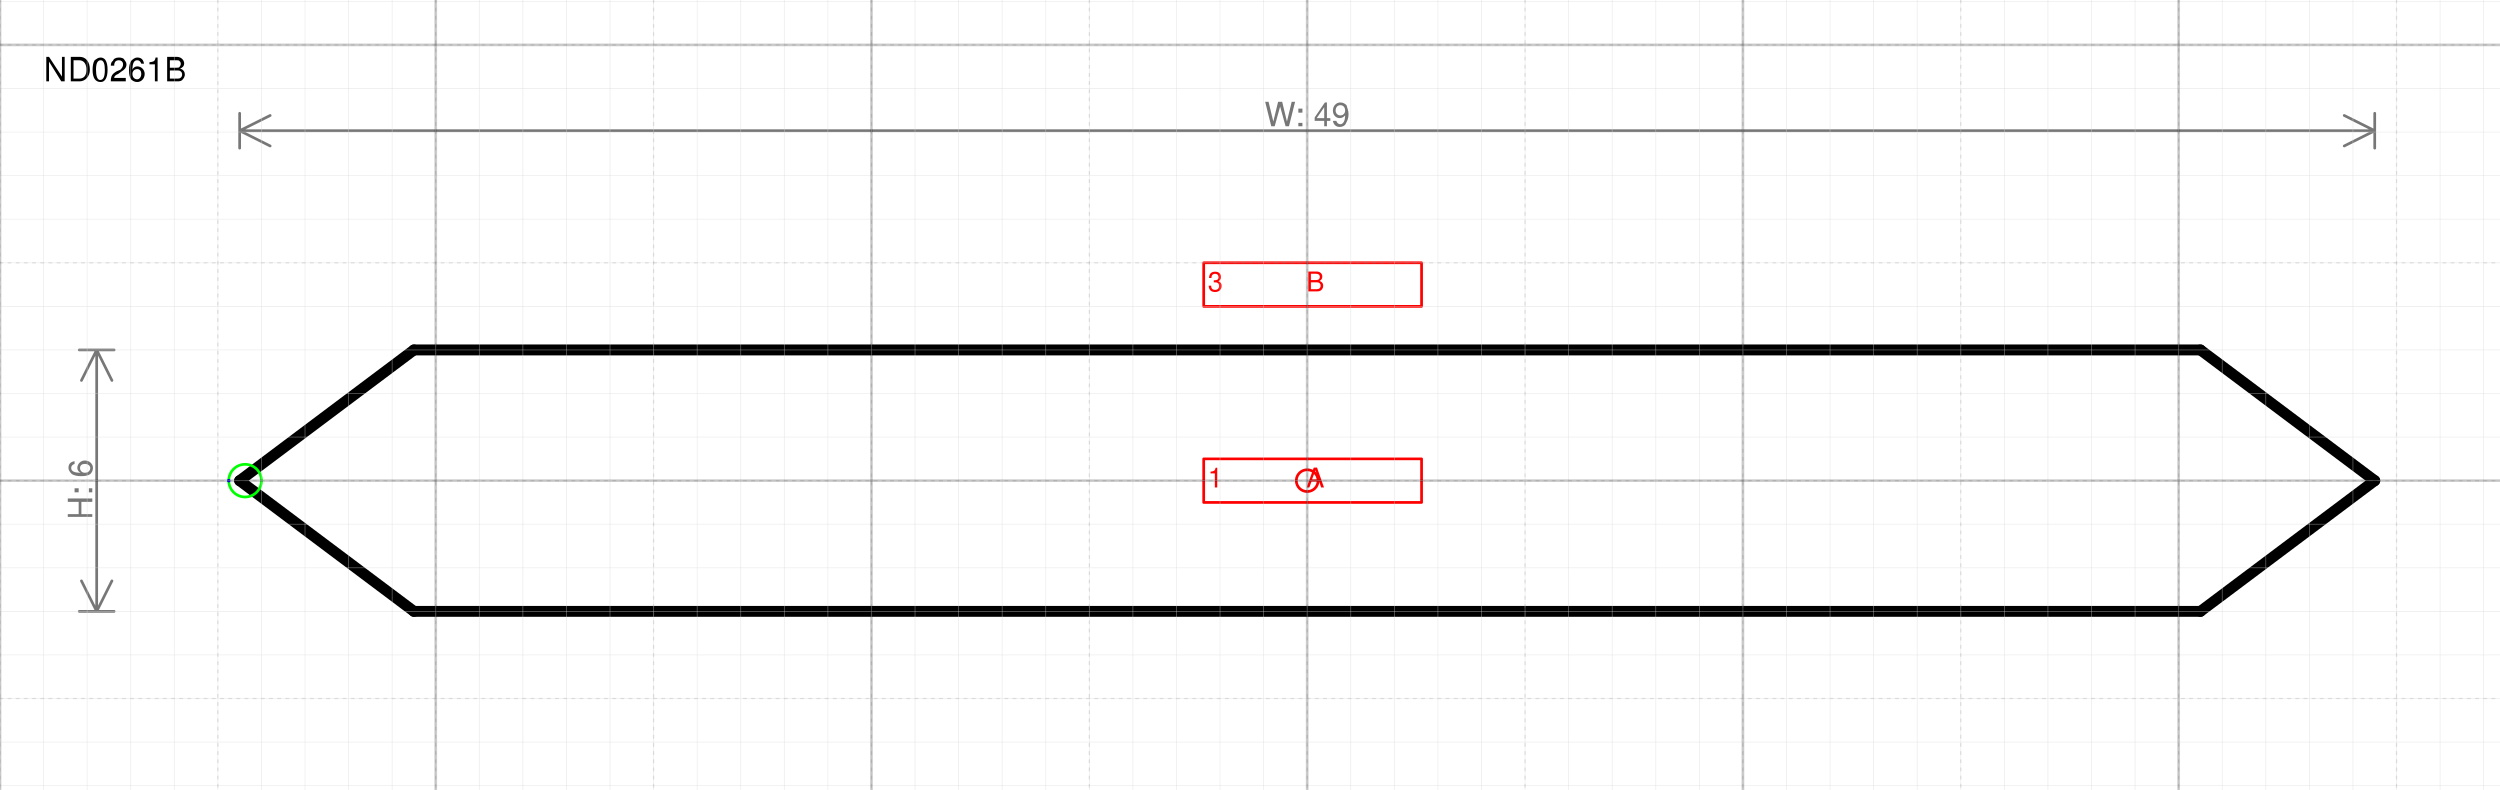
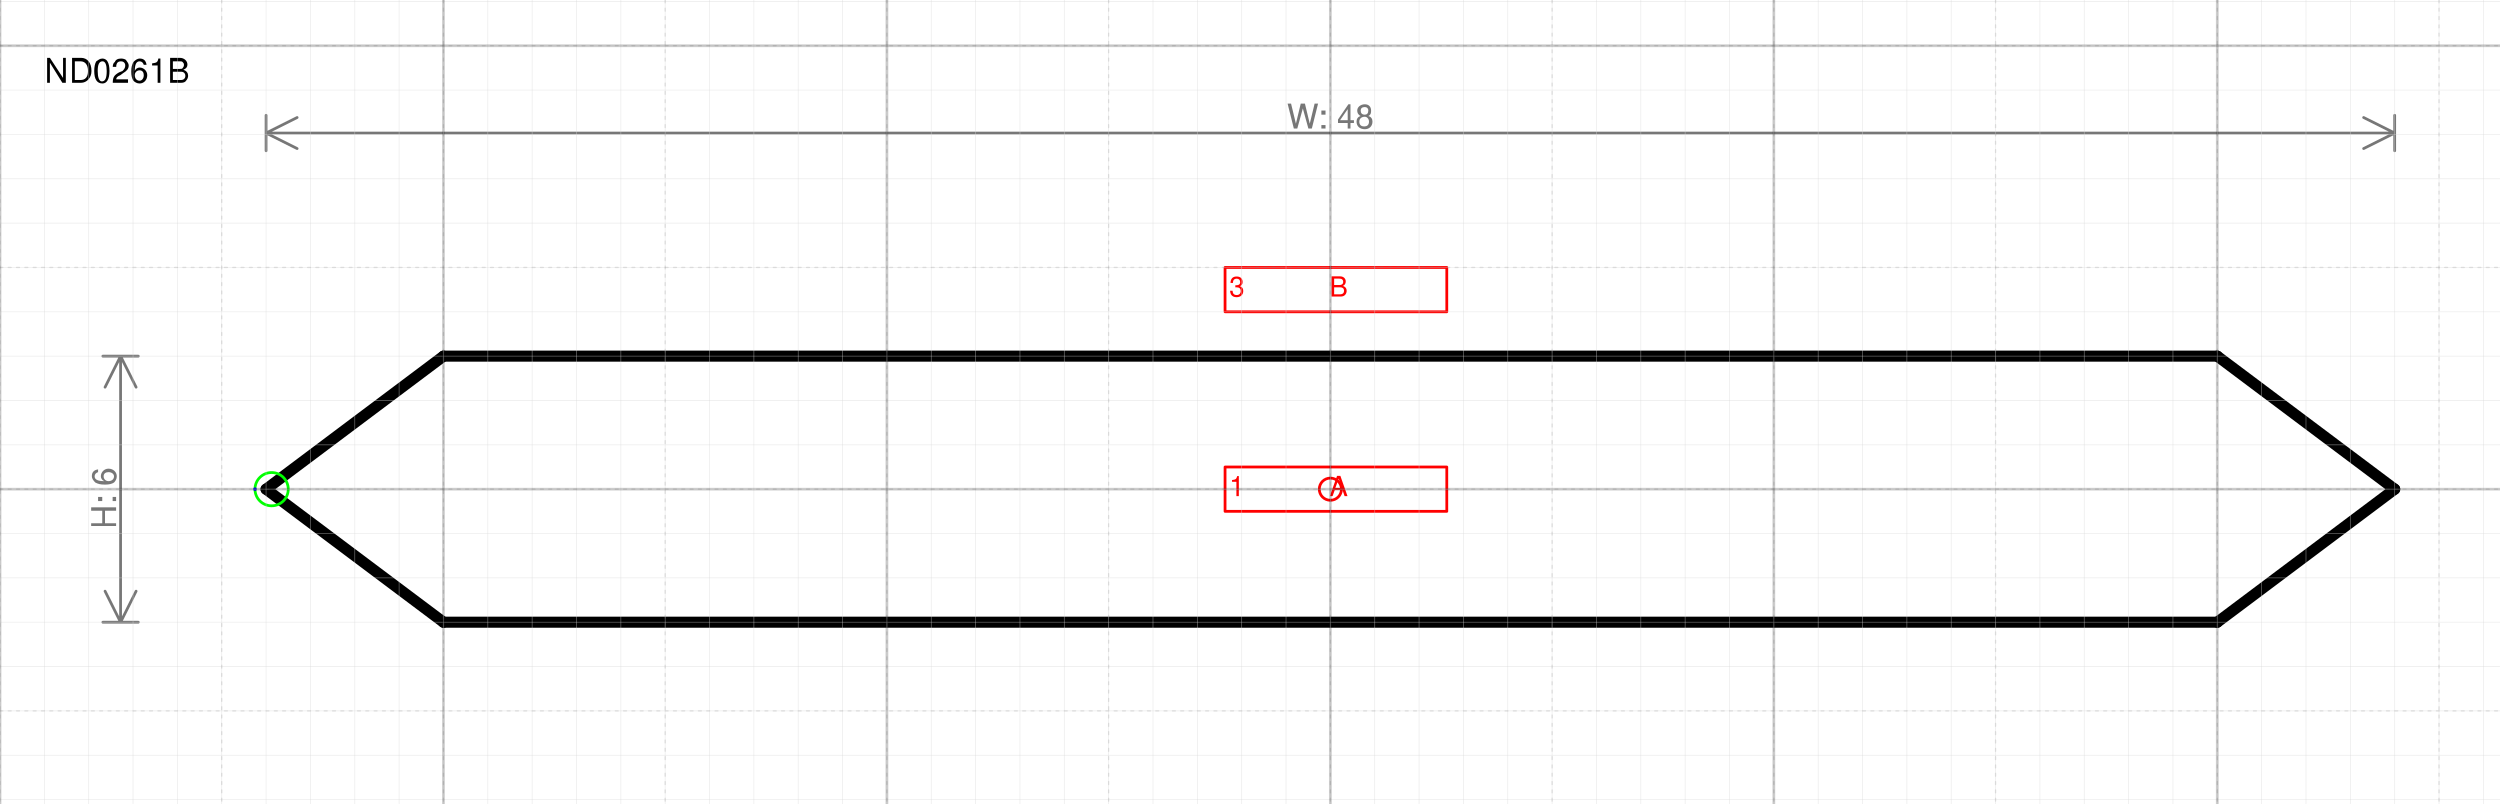
- <svg xmlns="http://www.w3.org/2000/svg" version="1.1" width="242.868mm" height="76.723mm" viewBox="-30 -11.031 57.375 18.125">
+ <svg xmlns="http://www.w3.org/2000/svg" version="1.1" width="238.635mm" height="76.723mm" viewBox="-30 -11.031 56.375 18.125">
  <defs vector-effect="non-scaling-stroke" />
  <g>
    <g id="cell-5-7lLyA8tORF4imTmLos-3" layer="Symbol">
-       <path d="M20.5-3L24.5 0" fill="none" stroke="rgb(0, 0, 0)" stroke-miterlimit="10" pointer-events="none" stroke-width="0.25" stroke-linecap="round" stroke-linejoin="round" />
+       <path d="M20-3L24 0" fill="none" stroke="rgb(0, 0, 0)" stroke-miterlimit="10" pointer-events="none" stroke-width="0.25" stroke-linecap="round" stroke-linejoin="round" />
    </g>
    <g id="cell-5-7lLyA8tORF4imTmLos-2" layer="Symbol">
-       <path d="M24.5 0L20.5 3" fill="none" stroke="rgb(0, 0, 0)" stroke-miterlimit="10" pointer-events="none" stroke-width="0.25" stroke-linecap="round" stroke-linejoin="round" />
+       <path d="M24 0L20 3" fill="none" stroke="rgb(0, 0, 0)" stroke-miterlimit="10" pointer-events="none" stroke-width="0.25" stroke-linecap="round" stroke-linejoin="round" />
    </g>
    <g id="cell-5-7lLyA8tORF4imTmLos-7" layer="Symbol">
-       <path d="M-20.5 3L-24.5 0" fill="none" stroke="rgb(0, 0, 0)" stroke-miterlimit="10" pointer-events="none" stroke-width="0.25" stroke-linecap="round" stroke-linejoin="round" />
+       <path d="M-20 3L-24 0" fill="none" stroke="rgb(0, 0, 0)" stroke-miterlimit="10" pointer-events="none" stroke-width="0.25" stroke-linecap="round" stroke-linejoin="round" />
    </g>
    <g id="cell-5-7lLyA8tORF4imTmLos-6" layer="Symbol">
-       <path d="M-24.5 0L-20.5-3" fill="none" stroke="rgb(0, 0, 0)" stroke-miterlimit="10" pointer-events="none" stroke-width="0.25" stroke-linecap="round" stroke-linejoin="round" />
+       <path d="M-24 0L-20-3" fill="none" stroke="rgb(0, 0, 0)" stroke-miterlimit="10" pointer-events="none" stroke-width="0.25" stroke-linecap="round" stroke-linejoin="round" />
    </g>
    <g id="cell-5-7lLyA8tORF4imTmLos-1" layer="Symbol">
-       <path d="M-20.5 3L20.5 3" fill="none" stroke="rgb(0, 0, 0)" stroke-miterlimit="10" pointer-events="stroke" stroke-width="0.25" stroke-linecap="round" stroke-linejoin="round" />
+       <path d="M-20 3L20 3" fill="none" stroke="rgb(0, 0, 0)" stroke-miterlimit="10" pointer-events="stroke" stroke-width="0.25" stroke-linecap="round" stroke-linejoin="round" />
    </g>
    <g id="cell-5-7lLyA8tORF4imTmLos-0" layer="Symbol">
-       <path d="M-20.5-3L20.5-3" fill="none" stroke="rgb(0, 0, 0)" stroke-miterlimit="10" pointer-events="stroke" stroke-width="0.25" stroke-linecap="round" stroke-linejoin="round" />
+       <path d="M-20-3L20-3" fill="none" stroke="rgb(0, 0, 0)" stroke-miterlimit="10" pointer-events="stroke" stroke-width="0.25" stroke-linecap="round" stroke-linejoin="round" />
    </g>
    <g id="cell-5-7lLyA8tORF4imTmLos-16" content="&lt;object label=&quot;%LabelLines%&amp;amp;nbsp; &amp;amp;nbsp; &amp;amp;nbsp; &amp;amp;nbsp; &amp;amp;nbsp; &amp;amp;nbsp;%LabelIndex%&quot; placeholders=&quot;1&quot; LabelLines=&quot;1&quot; LabelIndex=&quot;A&quot;/&gt;" data-label="%LabelLines%&amp;nbsp; &amp;nbsp; &amp;nbsp; &amp;nbsp; &amp;nbsp; &amp;nbsp;%LabelIndex%" data-placeholders="1" data-LabelLines="1" data-LabelIndex="A" layer="Label">
      <path fill="none" stroke="#ff0000" pointer-events="all" d="M-2.375-0.5L2.625-0.5 2.625 0.5-2.375 0.5z" vector-effect="non-scaling-stroke" stroke-linecap="round" stroke-linejoin="round" />
      <g>
-         <text x="360" y="83" fill="#FF0000" font-family="Helvetica" font-size="10px" transform="scale(0.0625 0.0625) translate(-396 -80) translate(-0.5 -0.5)" vector-effect="non-scaling-stroke" stroke-linecap="round" stroke-linejoin="round">1           A</text>
+         <text x="352" y="83" fill="#FF0000" font-family="Helvetica" font-size="10px" transform="scale(0.0625 0.0625) translate(-388 -80) translate(-0.5 -0.5)" vector-effect="non-scaling-stroke" stroke-linecap="round" stroke-linejoin="round">1           A</text>
      </g>
    </g>
    <g id="cell-CzbLnpMWfEY30iH-bYqh-0" content="&lt;object label=&quot;%LabelLines%&amp;amp;nbsp; &amp;amp;nbsp; &amp;amp;nbsp; &amp;amp;nbsp; &amp;amp;nbsp; &amp;amp;nbsp;%LabelIndex%&quot; placeholders=&quot;1&quot; LabelLines=&quot;3&quot; LabelIndex=&quot;B&quot;/&gt;" data-label="%LabelLines%&amp;nbsp; &amp;nbsp; &amp;nbsp; &amp;nbsp; &amp;nbsp; &amp;nbsp;%LabelIndex%" data-placeholders="1" data-LabelLines="3" data-LabelIndex="B" layer="Label">
      <path fill="none" stroke="#ff0000" pointer-events="all" d="M-2.375-5L2.625-5 2.625-4-2.375-4z" vector-effect="non-scaling-stroke" stroke-linecap="round" stroke-linejoin="round" />
      <g>
-         <text x="360" y="11" fill="#FF0000" font-family="Helvetica" font-size="10px" transform="scale(0.0625 0.0625) translate(-396 -80) translate(-0.5 -0.5)" vector-effect="non-scaling-stroke" stroke-linecap="round" stroke-linejoin="round">3           B</text>
+         <text x="352" y="11" fill="#FF0000" font-family="Helvetica" font-size="10px" transform="scale(0.0625 0.0625) translate(-388 -80) translate(-0.5 -0.5)" vector-effect="non-scaling-stroke" stroke-linecap="round" stroke-linejoin="round">3           B</text>
      </g>
    </g>
    <g id="cell-5-7lLyA8tORF4imTmLos-12" content="&lt;object label=&quot;Connection&quot; PipingConnector=&quot;Y&quot; LabelConnector=&quot;N&quot; SignalConnector=&quot;N&quot; Direction=&quot;180&quot; AuxiliaryConnector=&quot;N&quot;/&gt;" data-label="Connection" data-PipingConnector="Y" data-LabelConnector="N" data-SignalConnector="N" data-Direction="180" data-AuxiliaryConnector="N" layer="Connection">
-       <ellipse cx="-24.375" cy="0" rx="0.375" ry="0.375" fill="none" stroke="#00ff00" vector-effect="non-scaling-stroke" />
-       <ellipse cx="-24.75" cy="4.5924253663221344e-17" rx="0.04" ry="0.04" fill="#0000ff" stroke="none" vector-effect="non-scaling-stroke" />
+       <ellipse cx="-23.875" cy="0" rx="0.375" ry="0.375" fill="none" stroke="#00ff00" vector-effect="non-scaling-stroke" />
+       <ellipse cx="-24.25" cy="4.5924253663221344e-17" rx="0.04" ry="0.04" fill="#0000ff" stroke="none" vector-effect="non-scaling-stroke" />
    </g>
    <g id="cell-5-7lLyA8tORF4imTmLos-8" content="&lt;object label=&quot;origo&quot;/&gt;" data-label="origo" layer="Origo">
      <ellipse cx="0" cy="0" rx="0.25" ry="0.25" fill="none" stroke="#ff0000" vector-effect="non-scaling-stroke" />
    </g>
  </g>
  <g layer="Dimension">
-     <text x="0" y="-8.131" font-size="0.2mm" font-family="Helvetica" text-anchor="middle" fill="#777777" stroke-linecap="round" stroke-linejoin="round">W: 49</text>
-     <path d="M-24.5,-8.031 24.5,-8.031 M-24.5,-8.031 -23.8,-8.381 M-24.5,-8.031 -23.8,-7.681 M24.5,-8.031 23.8,-8.381 M24.5,-8.031 23.8,-7.681 M-24.5,-7.631 -24.5,-8.431 M24.5,-7.631 24.5,-8.431" stroke="#777777" vector-effect="non-scaling-stroke" stroke-linecap="round" stroke-linejoin="round" />
-     <text x="-27.881" y="0.2" font-size="0.2mm" font-family="Helvetica" text-anchor="middle" fill="#777777" transform="rotate(-90 -27.88125 0.2)" stroke-linecap="round" stroke-linejoin="round">H: 6</text>
-     <path d="M-27.781-3L-27.781 3M-27.781-3L-27.431-2.3M-27.781-3L-28.131-2.3M-27.781 3L-27.431 2.3M-27.781 3L-28.131 2.3M-28.181-3L-27.381-3M-28.181 3L-27.381 3" stroke="#777777" vector-effect="non-scaling-stroke" stroke-linecap="round" stroke-linejoin="round" />
+     <text x="0" y="-8.131" font-size="0.2mm" font-family="Helvetica" text-anchor="middle" fill="#777777" stroke-linecap="round" stroke-linejoin="round">W: 48</text>
+     <path d="M-24,-8.031 24,-8.031 M-24,-8.031 -23.3,-8.381 M-24,-8.031 -23.3,-7.681 M24,-8.031 23.3,-8.381 M24,-8.031 23.3,-7.681 M-24,-7.631 -24,-8.431 M24,-7.631 24,-8.431" stroke="#777777" vector-effect="non-scaling-stroke" stroke-linecap="round" stroke-linejoin="round" />
+     <text x="-27.381" y="0.2" font-size="0.2mm" font-family="Helvetica" text-anchor="middle" fill="#777777" transform="rotate(-90 -27.38125 0.2)" stroke-linecap="round" stroke-linejoin="round">H: 6</text>
+     <path d="M-27.281-3L-27.281 3M-27.281-3L-26.931-2.3M-27.281-3L-27.631-2.3M-27.281 3L-26.931 2.3M-27.281 3L-27.631 2.3M-27.681-3L-26.881-3M-27.681 3L-26.881 3" stroke="#777777" vector-effect="non-scaling-stroke" stroke-linecap="round" stroke-linejoin="round" />
  </g>
  <g layer="SymbolRegistrationNumber">
    <text x="-29" y="-9.163" font-size="0.2mm" font-family="Helvetica" text-anchor="start" fill="#000000" stroke-linecap="round" stroke-linejoin="round">ND0261B</text>
  </g>
  <g layer="Grid">
    <g layer="Grid_micro">
-       <path d="M-30,-11 27.375,-11" fill="none" stroke="rgb(216, 216, 216)" stroke-opacity="0.5" stroke-width="0.25" vector-effect="non-scaling-stroke" stroke-linecap="round" stroke-linejoin="round" />
-       <path d="M-30,-10 27.375,-10" fill="none" stroke="rgb(216, 216, 216)" stroke-opacity="0.5" stroke-width="0.25" vector-effect="non-scaling-stroke" stroke-linecap="round" stroke-linejoin="round" />
-       <path d="M-30,-9 27.375,-9" fill="none" stroke="rgb(216, 216, 216)" stroke-opacity="0.5" stroke-width="0.25" vector-effect="non-scaling-stroke" stroke-linecap="round" stroke-linejoin="round" />
-       <path d="M-30,-8 27.375,-8" fill="none" stroke="rgb(216, 216, 216)" stroke-opacity="0.5" stroke-width="0.25" vector-effect="non-scaling-stroke" stroke-linecap="round" stroke-linejoin="round" />
-       <path d="M-30,-7 27.375,-7" fill="none" stroke="rgb(216, 216, 216)" stroke-opacity="0.5" stroke-width="0.25" vector-effect="non-scaling-stroke" stroke-linecap="round" stroke-linejoin="round" />
-       <path d="M-30,-6 27.375,-6" fill="none" stroke="rgb(216, 216, 216)" stroke-opacity="0.5" stroke-width="0.25" vector-effect="non-scaling-stroke" stroke-linecap="round" stroke-linejoin="round" />
-       <path d="M-30,-5 27.375,-5" fill="none" stroke="rgb(216, 216, 216)" stroke-opacity="0.5" stroke-width="0.25" vector-effect="non-scaling-stroke" stroke-linecap="round" stroke-linejoin="round" />
-       <path d="M-30,-4 27.375,-4" fill="none" stroke="rgb(216, 216, 216)" stroke-opacity="0.5" stroke-width="0.25" vector-effect="non-scaling-stroke" stroke-linecap="round" stroke-linejoin="round" />
-       <path d="M-30,-3 27.375,-3" fill="none" stroke="rgb(216, 216, 216)" stroke-opacity="0.5" stroke-width="0.25" vector-effect="non-scaling-stroke" stroke-linecap="round" stroke-linejoin="round" />
-       <path d="M-30,-2 27.375,-2" fill="none" stroke="rgb(216, 216, 216)" stroke-opacity="0.5" stroke-width="0.25" vector-effect="non-scaling-stroke" stroke-linecap="round" stroke-linejoin="round" />
-       <path d="M-30,-1 27.375,-1" fill="none" stroke="rgb(216, 216, 216)" stroke-opacity="0.5" stroke-width="0.25" vector-effect="non-scaling-stroke" stroke-linecap="round" stroke-linejoin="round" />
-       <path d="M-30,0 27.375,0" fill="none" stroke="rgb(216, 216, 216)" stroke-opacity="0.5" stroke-width="0.25" vector-effect="non-scaling-stroke" stroke-linecap="round" stroke-linejoin="round" />
-       <path d="M-30,1 27.375,1" fill="none" stroke="rgb(216, 216, 216)" stroke-opacity="0.5" stroke-width="0.25" vector-effect="non-scaling-stroke" stroke-linecap="round" stroke-linejoin="round" />
-       <path d="M-30,2 27.375,2" fill="none" stroke="rgb(216, 216, 216)" stroke-opacity="0.5" stroke-width="0.25" vector-effect="non-scaling-stroke" stroke-linecap="round" stroke-linejoin="round" />
-       <path d="M-30,3 27.375,3" fill="none" stroke="rgb(216, 216, 216)" stroke-opacity="0.5" stroke-width="0.25" vector-effect="non-scaling-stroke" stroke-linecap="round" stroke-linejoin="round" />
-       <path d="M-30,4 27.375,4" fill="none" stroke="rgb(216, 216, 216)" stroke-opacity="0.5" stroke-width="0.25" vector-effect="non-scaling-stroke" stroke-linecap="round" stroke-linejoin="round" />
-       <path d="M-30,5 27.375,5" fill="none" stroke="rgb(216, 216, 216)" stroke-opacity="0.5" stroke-width="0.25" vector-effect="non-scaling-stroke" stroke-linecap="round" stroke-linejoin="round" />
-       <path d="M-30,6 27.375,6" fill="none" stroke="rgb(216, 216, 216)" stroke-opacity="0.5" stroke-width="0.25" vector-effect="non-scaling-stroke" stroke-linecap="round" stroke-linejoin="round" />
-       <path d="M-30,7 27.375,7" fill="none" stroke="rgb(216, 216, 216)" stroke-opacity="0.5" stroke-width="0.25" vector-effect="non-scaling-stroke" stroke-linecap="round" stroke-linejoin="round" />
+       <path d="M-30,-11 26.375,-11" fill="none" stroke="rgb(216, 216, 216)" stroke-opacity="0.5" stroke-width="0.25" vector-effect="non-scaling-stroke" stroke-linecap="round" stroke-linejoin="round" />
+       <path d="M-30,-10 26.375,-10" fill="none" stroke="rgb(216, 216, 216)" stroke-opacity="0.5" stroke-width="0.25" vector-effect="non-scaling-stroke" stroke-linecap="round" stroke-linejoin="round" />
+       <path d="M-30,-9 26.375,-9" fill="none" stroke="rgb(216, 216, 216)" stroke-opacity="0.5" stroke-width="0.25" vector-effect="non-scaling-stroke" stroke-linecap="round" stroke-linejoin="round" />
+       <path d="M-30,-8 26.375,-8" fill="none" stroke="rgb(216, 216, 216)" stroke-opacity="0.5" stroke-width="0.25" vector-effect="non-scaling-stroke" stroke-linecap="round" stroke-linejoin="round" />
+       <path d="M-30,-7 26.375,-7" fill="none" stroke="rgb(216, 216, 216)" stroke-opacity="0.5" stroke-width="0.25" vector-effect="non-scaling-stroke" stroke-linecap="round" stroke-linejoin="round" />
+       <path d="M-30,-6 26.375,-6" fill="none" stroke="rgb(216, 216, 216)" stroke-opacity="0.5" stroke-width="0.25" vector-effect="non-scaling-stroke" stroke-linecap="round" stroke-linejoin="round" />
+       <path d="M-30,-5 26.375,-5" fill="none" stroke="rgb(216, 216, 216)" stroke-opacity="0.5" stroke-width="0.25" vector-effect="non-scaling-stroke" stroke-linecap="round" stroke-linejoin="round" />
+       <path d="M-30,-4 26.375,-4" fill="none" stroke="rgb(216, 216, 216)" stroke-opacity="0.5" stroke-width="0.25" vector-effect="non-scaling-stroke" stroke-linecap="round" stroke-linejoin="round" />
+       <path d="M-30,-3 26.375,-3" fill="none" stroke="rgb(216, 216, 216)" stroke-opacity="0.5" stroke-width="0.25" vector-effect="non-scaling-stroke" stroke-linecap="round" stroke-linejoin="round" />
+       <path d="M-30,-2 26.375,-2" fill="none" stroke="rgb(216, 216, 216)" stroke-opacity="0.5" stroke-width="0.25" vector-effect="non-scaling-stroke" stroke-linecap="round" stroke-linejoin="round" />
+       <path d="M-30,-1 26.375,-1" fill="none" stroke="rgb(216, 216, 216)" stroke-opacity="0.5" stroke-width="0.25" vector-effect="non-scaling-stroke" stroke-linecap="round" stroke-linejoin="round" />
+       <path d="M-30,0 26.375,0" fill="none" stroke="rgb(216, 216, 216)" stroke-opacity="0.5" stroke-width="0.25" vector-effect="non-scaling-stroke" stroke-linecap="round" stroke-linejoin="round" />
+       <path d="M-30,1 26.375,1" fill="none" stroke="rgb(216, 216, 216)" stroke-opacity="0.5" stroke-width="0.25" vector-effect="non-scaling-stroke" stroke-linecap="round" stroke-linejoin="round" />
+       <path d="M-30,2 26.375,2" fill="none" stroke="rgb(216, 216, 216)" stroke-opacity="0.5" stroke-width="0.25" vector-effect="non-scaling-stroke" stroke-linecap="round" stroke-linejoin="round" />
+       <path d="M-30,3 26.375,3" fill="none" stroke="rgb(216, 216, 216)" stroke-opacity="0.5" stroke-width="0.25" vector-effect="non-scaling-stroke" stroke-linecap="round" stroke-linejoin="round" />
+       <path d="M-30,4 26.375,4" fill="none" stroke="rgb(216, 216, 216)" stroke-opacity="0.5" stroke-width="0.25" vector-effect="non-scaling-stroke" stroke-linecap="round" stroke-linejoin="round" />
+       <path d="M-30,5 26.375,5" fill="none" stroke="rgb(216, 216, 216)" stroke-opacity="0.5" stroke-width="0.25" vector-effect="non-scaling-stroke" stroke-linecap="round" stroke-linejoin="round" />
+       <path d="M-30,6 26.375,6" fill="none" stroke="rgb(216, 216, 216)" stroke-opacity="0.5" stroke-width="0.25" vector-effect="non-scaling-stroke" stroke-linecap="round" stroke-linejoin="round" />
+       <path d="M-30,7 26.375,7" fill="none" stroke="rgb(216, 216, 216)" stroke-opacity="0.5" stroke-width="0.25" vector-effect="non-scaling-stroke" stroke-linecap="round" stroke-linejoin="round" />
      <path d="M-30,-11.031 -30,7.094" fill="none" stroke="rgb(216, 216, 216)" stroke-opacity="0.5" stroke-width="0.25" vector-effect="non-scaling-stroke" stroke-linecap="round" stroke-linejoin="round" />
      <path d="M-29,-11.031 -29,7.094" fill="none" stroke="rgb(216, 216, 216)" stroke-opacity="0.5" stroke-width="0.25" vector-effect="non-scaling-stroke" stroke-linecap="round" stroke-linejoin="round" />
      <path d="M-28,-11.031 -28,7.094" fill="none" stroke="rgb(216, 216, 216)" stroke-opacity="0.5" stroke-width="0.25" vector-effect="non-scaling-stroke" stroke-linecap="round" stroke-linejoin="round" />
      <path d="M-27,-11.031 -27,7.094" fill="none" stroke="rgb(216, 216, 216)" stroke-opacity="0.5" stroke-width="0.25" vector-effect="non-scaling-stroke" stroke-linecap="round" stroke-linejoin="round" />
      <path d="M-26,-11.031 -26,7.094" fill="none" stroke="rgb(216, 216, 216)" stroke-opacity="0.5" stroke-width="0.25" vector-effect="non-scaling-stroke" stroke-linecap="round" stroke-linejoin="round" />
      <path d="M-25,-11.031 -25,7.094" fill="none" stroke="rgb(216, 216, 216)" stroke-opacity="0.5" stroke-width="0.25" vector-effect="non-scaling-stroke" stroke-linecap="round" stroke-linejoin="round" />
      <path d="M-24,-11.031 -24,7.094" fill="none" stroke="rgb(216, 216, 216)" stroke-opacity="0.5" stroke-width="0.25" vector-effect="non-scaling-stroke" stroke-linecap="round" stroke-linejoin="round" />
      <path d="M-23,-11.031 -23,7.094" fill="none" stroke="rgb(216, 216, 216)" stroke-opacity="0.5" stroke-width="0.25" vector-effect="non-scaling-stroke" stroke-linecap="round" stroke-linejoin="round" />
      <path d="M-22,-11.031 -22,7.094" fill="none" stroke="rgb(216, 216, 216)" stroke-opacity="0.5" stroke-width="0.25" vector-effect="non-scaling-stroke" stroke-linecap="round" stroke-linejoin="round" />
      <path d="M-21,-11.031 -21,7.094" fill="none" stroke="rgb(216, 216, 216)" stroke-opacity="0.5" stroke-width="0.25" vector-effect="non-scaling-stroke" stroke-linecap="round" stroke-linejoin="round" />
      <path d="M-20,-11.031 -20,7.094" fill="none" stroke="rgb(216, 216, 216)" stroke-opacity="0.5" stroke-width="0.25" vector-effect="non-scaling-stroke" stroke-linecap="round" stroke-linejoin="round" />
      <path d="M-19,-11.031 -19,7.094" fill="none" stroke="rgb(216, 216, 216)" stroke-opacity="0.5" stroke-width="0.25" vector-effect="non-scaling-stroke" stroke-linecap="round" stroke-linejoin="round" />
      <path d="M-18,-11.031 -18,7.094" fill="none" stroke="rgb(216, 216, 216)" stroke-opacity="0.5" stroke-width="0.25" vector-effect="non-scaling-stroke" stroke-linecap="round" stroke-linejoin="round" />
      <path d="M-17,-11.031 -17,7.094" fill="none" stroke="rgb(216, 216, 216)" stroke-opacity="0.5" stroke-width="0.25" vector-effect="non-scaling-stroke" stroke-linecap="round" stroke-linejoin="round" />
      <path d="M-16,-11.031 -16,7.094" fill="none" stroke="rgb(216, 216, 216)" stroke-opacity="0.5" stroke-width="0.25" vector-effect="non-scaling-stroke" stroke-linecap="round" stroke-linejoin="round" />
      <path d="M-15,-11.031 -15,7.094" fill="none" stroke="rgb(216, 216, 216)" stroke-opacity="0.5" stroke-width="0.25" vector-effect="non-scaling-stroke" stroke-linecap="round" stroke-linejoin="round" />
      <path d="M-14,-11.031 -14,7.094" fill="none" stroke="rgb(216, 216, 216)" stroke-opacity="0.5" stroke-width="0.25" vector-effect="non-scaling-stroke" stroke-linecap="round" stroke-linejoin="round" />
      <path d="M-13,-11.031 -13,7.094" fill="none" stroke="rgb(216, 216, 216)" stroke-opacity="0.5" stroke-width="0.25" vector-effect="non-scaling-stroke" stroke-linecap="round" stroke-linejoin="round" />
      <path d="M-12,-11.031 -12,7.094" fill="none" stroke="rgb(216, 216, 216)" stroke-opacity="0.5" stroke-width="0.25" vector-effect="non-scaling-stroke" stroke-linecap="round" stroke-linejoin="round" />
      <path d="M-11,-11.031 -11,7.094" fill="none" stroke="rgb(216, 216, 216)" stroke-opacity="0.5" stroke-width="0.25" vector-effect="non-scaling-stroke" stroke-linecap="round" stroke-linejoin="round" />
      <path d="M-10,-11.031 -10,7.094" fill="none" stroke="rgb(216, 216, 216)" stroke-opacity="0.5" stroke-width="0.25" vector-effect="non-scaling-stroke" stroke-linecap="round" stroke-linejoin="round" />
      <path d="M-9,-11.031 -9,7.094" fill="none" stroke="rgb(216, 216, 216)" stroke-opacity="0.5" stroke-width="0.25" vector-effect="non-scaling-stroke" stroke-linecap="round" stroke-linejoin="round" />
      <path d="M-8,-11.031 -8,7.094" fill="none" stroke="rgb(216, 216, 216)" stroke-opacity="0.5" stroke-width="0.25" vector-effect="non-scaling-stroke" stroke-linecap="round" stroke-linejoin="round" />
      <path d="M-7,-11.031 -7,7.094" fill="none" stroke="rgb(216, 216, 216)" stroke-opacity="0.5" stroke-width="0.25" vector-effect="non-scaling-stroke" stroke-linecap="round" stroke-linejoin="round" />
      <path d="M-6,-11.031 -6,7.094" fill="none" stroke="rgb(216, 216, 216)" stroke-opacity="0.5" stroke-width="0.25" vector-effect="non-scaling-stroke" stroke-linecap="round" stroke-linejoin="round" />
      <path d="M-5,-11.031 -5,7.094" fill="none" stroke="rgb(216, 216, 216)" stroke-opacity="0.5" stroke-width="0.25" vector-effect="non-scaling-stroke" stroke-linecap="round" stroke-linejoin="round" />
      <path d="M-4,-11.031 -4,7.094" fill="none" stroke="rgb(216, 216, 216)" stroke-opacity="0.5" stroke-width="0.25" vector-effect="non-scaling-stroke" stroke-linecap="round" stroke-linejoin="round" />
      <path d="M-3,-11.031 -3,7.094" fill="none" stroke="rgb(216, 216, 216)" stroke-opacity="0.5" stroke-width="0.25" vector-effect="non-scaling-stroke" stroke-linecap="round" stroke-linejoin="round" />
      <path d="M-2,-11.031 -2,7.094" fill="none" stroke="rgb(216, 216, 216)" stroke-opacity="0.5" stroke-width="0.25" vector-effect="non-scaling-stroke" stroke-linecap="round" stroke-linejoin="round" />
      <path d="M-1,-11.031 -1,7.094" fill="none" stroke="rgb(216, 216, 216)" stroke-opacity="0.5" stroke-width="0.25" vector-effect="non-scaling-stroke" stroke-linecap="round" stroke-linejoin="round" />
      <path d="M0,-11.031 0,7.094" fill="none" stroke="rgb(216, 216, 216)" stroke-opacity="0.5" stroke-width="0.25" vector-effect="non-scaling-stroke" stroke-linecap="round" stroke-linejoin="round" />
      <path d="M1,-11.031 1,7.094" fill="none" stroke="rgb(216, 216, 216)" stroke-opacity="0.5" stroke-width="0.25" vector-effect="non-scaling-stroke" stroke-linecap="round" stroke-linejoin="round" />
      <path d="M2,-11.031 2,7.094" fill="none" stroke="rgb(216, 216, 216)" stroke-opacity="0.5" stroke-width="0.25" vector-effect="non-scaling-stroke" stroke-linecap="round" stroke-linejoin="round" />
      <path d="M3,-11.031 3,7.094" fill="none" stroke="rgb(216, 216, 216)" stroke-opacity="0.5" stroke-width="0.25" vector-effect="non-scaling-stroke" stroke-linecap="round" stroke-linejoin="round" />
      <path d="M4,-11.031 4,7.094" fill="none" stroke="rgb(216, 216, 216)" stroke-opacity="0.5" stroke-width="0.25" vector-effect="non-scaling-stroke" stroke-linecap="round" stroke-linejoin="round" />
      <path d="M5,-11.031 5,7.094" fill="none" stroke="rgb(216, 216, 216)" stroke-opacity="0.5" stroke-width="0.25" vector-effect="non-scaling-stroke" stroke-linecap="round" stroke-linejoin="round" />
      <path d="M6,-11.031 6,7.094" fill="none" stroke="rgb(216, 216, 216)" stroke-opacity="0.5" stroke-width="0.25" vector-effect="non-scaling-stroke" stroke-linecap="round" stroke-linejoin="round" />
      <path d="M7,-11.031 7,7.094" fill="none" stroke="rgb(216, 216, 216)" stroke-opacity="0.5" stroke-width="0.25" vector-effect="non-scaling-stroke" stroke-linecap="round" stroke-linejoin="round" />
      <path d="M8,-11.031 8,7.094" fill="none" stroke="rgb(216, 216, 216)" stroke-opacity="0.5" stroke-width="0.25" vector-effect="non-scaling-stroke" stroke-linecap="round" stroke-linejoin="round" />
      <path d="M9,-11.031 9,7.094" fill="none" stroke="rgb(216, 216, 216)" stroke-opacity="0.5" stroke-width="0.25" vector-effect="non-scaling-stroke" stroke-linecap="round" stroke-linejoin="round" />
      <path d="M10,-11.031 10,7.094" fill="none" stroke="rgb(216, 216, 216)" stroke-opacity="0.5" stroke-width="0.25" vector-effect="non-scaling-stroke" stroke-linecap="round" stroke-linejoin="round" />
      <path d="M11,-11.031 11,7.094" fill="none" stroke="rgb(216, 216, 216)" stroke-opacity="0.5" stroke-width="0.25" vector-effect="non-scaling-stroke" stroke-linecap="round" stroke-linejoin="round" />
      <path d="M12,-11.031 12,7.094" fill="none" stroke="rgb(216, 216, 216)" stroke-opacity="0.5" stroke-width="0.25" vector-effect="non-scaling-stroke" stroke-linecap="round" stroke-linejoin="round" />
      <path d="M13,-11.031 13,7.094" fill="none" stroke="rgb(216, 216, 216)" stroke-opacity="0.5" stroke-width="0.25" vector-effect="non-scaling-stroke" stroke-linecap="round" stroke-linejoin="round" />
      <path d="M14,-11.031 14,7.094" fill="none" stroke="rgb(216, 216, 216)" stroke-opacity="0.5" stroke-width="0.25" vector-effect="non-scaling-stroke" stroke-linecap="round" stroke-linejoin="round" />
      <path d="M15,-11.031 15,7.094" fill="none" stroke="rgb(216, 216, 216)" stroke-opacity="0.5" stroke-width="0.25" vector-effect="non-scaling-stroke" stroke-linecap="round" stroke-linejoin="round" />
      <path d="M16,-11.031 16,7.094" fill="none" stroke="rgb(216, 216, 216)" stroke-opacity="0.5" stroke-width="0.25" vector-effect="non-scaling-stroke" stroke-linecap="round" stroke-linejoin="round" />
      <path d="M17,-11.031 17,7.094" fill="none" stroke="rgb(216, 216, 216)" stroke-opacity="0.5" stroke-width="0.25" vector-effect="non-scaling-stroke" stroke-linecap="round" stroke-linejoin="round" />
      <path d="M18,-11.031 18,7.094" fill="none" stroke="rgb(216, 216, 216)" stroke-opacity="0.5" stroke-width="0.25" vector-effect="non-scaling-stroke" stroke-linecap="round" stroke-linejoin="round" />
      <path d="M19,-11.031 19,7.094" fill="none" stroke="rgb(216, 216, 216)" stroke-opacity="0.5" stroke-width="0.25" vector-effect="non-scaling-stroke" stroke-linecap="round" stroke-linejoin="round" />
      <path d="M20,-11.031 20,7.094" fill="none" stroke="rgb(216, 216, 216)" stroke-opacity="0.5" stroke-width="0.25" vector-effect="non-scaling-stroke" stroke-linecap="round" stroke-linejoin="round" />
      <path d="M21,-11.031 21,7.094" fill="none" stroke="rgb(216, 216, 216)" stroke-opacity="0.5" stroke-width="0.25" vector-effect="non-scaling-stroke" stroke-linecap="round" stroke-linejoin="round" />
      <path d="M22,-11.031 22,7.094" fill="none" stroke="rgb(216, 216, 216)" stroke-opacity="0.5" stroke-width="0.25" vector-effect="non-scaling-stroke" stroke-linecap="round" stroke-linejoin="round" />
      <path d="M23,-11.031 23,7.094" fill="none" stroke="rgb(216, 216, 216)" stroke-opacity="0.5" stroke-width="0.25" vector-effect="non-scaling-stroke" stroke-linecap="round" stroke-linejoin="round" />
      <path d="M24,-11.031 24,7.094" fill="none" stroke="rgb(216, 216, 216)" stroke-opacity="0.5" stroke-width="0.25" vector-effect="non-scaling-stroke" stroke-linecap="round" stroke-linejoin="round" />
      <path d="M25,-11.031 25,7.094" fill="none" stroke="rgb(216, 216, 216)" stroke-opacity="0.5" stroke-width="0.25" vector-effect="non-scaling-stroke" stroke-linecap="round" stroke-linejoin="round" />
      <path d="M26,-11.031 26,7.094" fill="none" stroke="rgb(216, 216, 216)" stroke-opacity="0.5" stroke-width="0.25" vector-effect="non-scaling-stroke" stroke-linecap="round" stroke-linejoin="round" />
-       <path d="M27,-11.031 27,7.094" fill="none" stroke="rgb(216, 216, 216)" stroke-opacity="0.5" stroke-width="0.25" vector-effect="non-scaling-stroke" stroke-linecap="round" stroke-linejoin="round" />
    </g>
    <g layer="Grid_minor">
-       <path d="M-30,-10 27.375,-10" fill="none" stroke="#7f7f7f" stroke-opacity="0.2" stroke-width="0.5" stroke-dasharray="1.0, 2.0" vector-effect="non-scaling-stroke" stroke-linecap="round" stroke-linejoin="round" />
-       <path d="M-30,-5 27.375,-5" fill="none" stroke="#7f7f7f" stroke-opacity="0.2" stroke-width="0.5" stroke-dasharray="1.0, 2.0" vector-effect="non-scaling-stroke" stroke-linecap="round" stroke-linejoin="round" />
-       <path d="M-30,0 27.375,0" fill="none" stroke="#7f7f7f" stroke-opacity="0.2" stroke-width="0.5" stroke-dasharray="1.0, 2.0" vector-effect="non-scaling-stroke" stroke-linecap="round" stroke-linejoin="round" />
-       <path d="M-30,5 27.375,5" fill="none" stroke="#7f7f7f" stroke-opacity="0.2" stroke-width="0.5" stroke-dasharray="1.0, 2.0" vector-effect="non-scaling-stroke" stroke-linecap="round" stroke-linejoin="round" />
+       <path d="M-30,-10 26.375,-10" fill="none" stroke="#7f7f7f" stroke-opacity="0.2" stroke-width="0.5" stroke-dasharray="1.0, 2.0" vector-effect="non-scaling-stroke" stroke-linecap="round" stroke-linejoin="round" />
+       <path d="M-30,-5 26.375,-5" fill="none" stroke="#7f7f7f" stroke-opacity="0.2" stroke-width="0.5" stroke-dasharray="1.0, 2.0" vector-effect="non-scaling-stroke" stroke-linecap="round" stroke-linejoin="round" />
+       <path d="M-30,0 26.375,0" fill="none" stroke="#7f7f7f" stroke-opacity="0.2" stroke-width="0.5" stroke-dasharray="1.0, 2.0" vector-effect="non-scaling-stroke" stroke-linecap="round" stroke-linejoin="round" />
+       <path d="M-30,5 26.375,5" fill="none" stroke="#7f7f7f" stroke-opacity="0.2" stroke-width="0.5" stroke-dasharray="1.0, 2.0" vector-effect="non-scaling-stroke" stroke-linecap="round" stroke-linejoin="round" />
      <path d="M-30,-11.031 -30,7.094" fill="none" stroke="#7f7f7f" stroke-opacity="0.2" stroke-width="0.5" stroke-dasharray="1.0, 2.0" vector-effect="non-scaling-stroke" stroke-linecap="round" stroke-linejoin="round" />
      <path d="M-25,-11.031 -25,7.094" fill="none" stroke="#7f7f7f" stroke-opacity="0.2" stroke-width="0.5" stroke-dasharray="1.0, 2.0" vector-effect="non-scaling-stroke" stroke-linecap="round" stroke-linejoin="round" />
      <path d="M-20,-11.031 -20,7.094" fill="none" stroke="#7f7f7f" stroke-opacity="0.2" stroke-width="0.5" stroke-dasharray="1.0, 2.0" vector-effect="non-scaling-stroke" stroke-linecap="round" stroke-linejoin="round" />
      <path d="M-15,-11.031 -15,7.094" fill="none" stroke="#7f7f7f" stroke-opacity="0.2" stroke-width="0.5" stroke-dasharray="1.0, 2.0" vector-effect="non-scaling-stroke" stroke-linecap="round" stroke-linejoin="round" />
      <path d="M-10,-11.031 -10,7.094" fill="none" stroke="#7f7f7f" stroke-opacity="0.2" stroke-width="0.5" stroke-dasharray="1.0, 2.0" vector-effect="non-scaling-stroke" stroke-linecap="round" stroke-linejoin="round" />
      <path d="M-5,-11.031 -5,7.094" fill="none" stroke="#7f7f7f" stroke-opacity="0.2" stroke-width="0.5" stroke-dasharray="1.0, 2.0" vector-effect="non-scaling-stroke" stroke-linecap="round" stroke-linejoin="round" />
      <path d="M0,-11.031 0,7.094" fill="none" stroke="#7f7f7f" stroke-opacity="0.2" stroke-width="0.5" stroke-dasharray="1.0, 2.0" vector-effect="non-scaling-stroke" stroke-linecap="round" stroke-linejoin="round" />
      <path d="M5,-11.031 5,7.094" fill="none" stroke="#7f7f7f" stroke-opacity="0.2" stroke-width="0.5" stroke-dasharray="1.0, 2.0" vector-effect="non-scaling-stroke" stroke-linecap="round" stroke-linejoin="round" />
      <path d="M10,-11.031 10,7.094" fill="none" stroke="#7f7f7f" stroke-opacity="0.2" stroke-width="0.5" stroke-dasharray="1.0, 2.0" vector-effect="non-scaling-stroke" stroke-linecap="round" stroke-linejoin="round" />
      <path d="M15,-11.031 15,7.094" fill="none" stroke="#7f7f7f" stroke-opacity="0.2" stroke-width="0.5" stroke-dasharray="1.0, 2.0" vector-effect="non-scaling-stroke" stroke-linecap="round" stroke-linejoin="round" />
      <path d="M20,-11.031 20,7.094" fill="none" stroke="#7f7f7f" stroke-opacity="0.2" stroke-width="0.5" stroke-dasharray="1.0, 2.0" vector-effect="non-scaling-stroke" stroke-linecap="round" stroke-linejoin="round" />
      <path d="M25,-11.031 25,7.094" fill="none" stroke="#7f7f7f" stroke-opacity="0.2" stroke-width="0.5" stroke-dasharray="1.0, 2.0" vector-effect="non-scaling-stroke" stroke-linecap="round" stroke-linejoin="round" />
    </g>
    <g layer="Grid_major">
-       <path d="M-30,-10 27.375,-10" fill="none" stroke="#0f0f0f" stroke-opacity="0.2" stroke-width="1" vector-effect="non-scaling-stroke" stroke-linecap="round" stroke-linejoin="round" />
-       <path d="M-30,0 27.375,0" fill="none" stroke="#0f0f0f" stroke-opacity="0.2" stroke-width="1" vector-effect="non-scaling-stroke" stroke-linecap="round" stroke-linejoin="round" />
+       <path d="M-30,-10 26.375,-10" fill="none" stroke="#0f0f0f" stroke-opacity="0.2" stroke-width="1" vector-effect="non-scaling-stroke" stroke-linecap="round" stroke-linejoin="round" />
+       <path d="M-30,0 26.375,0" fill="none" stroke="#0f0f0f" stroke-opacity="0.2" stroke-width="1" vector-effect="non-scaling-stroke" stroke-linecap="round" stroke-linejoin="round" />
      <path d="M-30,-11.031 -30,7.094" fill="none" stroke="#0f0f0f" stroke-opacity="0.2" stroke-width="1" vector-effect="non-scaling-stroke" stroke-linecap="round" stroke-linejoin="round" />
      <path d="M-20,-11.031 -20,7.094" fill="none" stroke="#0f0f0f" stroke-opacity="0.2" stroke-width="1" vector-effect="non-scaling-stroke" stroke-linecap="round" stroke-linejoin="round" />
      <path d="M-10,-11.031 -10,7.094" fill="none" stroke="#0f0f0f" stroke-opacity="0.2" stroke-width="1" vector-effect="non-scaling-stroke" stroke-linecap="round" stroke-linejoin="round" />
      <path d="M0,-11.031 0,7.094" fill="none" stroke="#0f0f0f" stroke-opacity="0.2" stroke-width="1" vector-effect="non-scaling-stroke" stroke-linecap="round" stroke-linejoin="round" />
      <path d="M10,-11.031 10,7.094" fill="none" stroke="#0f0f0f" stroke-opacity="0.2" stroke-width="1" vector-effect="non-scaling-stroke" stroke-linecap="round" stroke-linejoin="round" />
      <path d="M20,-11.031 20,7.094" fill="none" stroke="#0f0f0f" stroke-opacity="0.2" stroke-width="1" vector-effect="non-scaling-stroke" stroke-linecap="round" stroke-linejoin="round" />
    </g>
  </g>
</svg>
